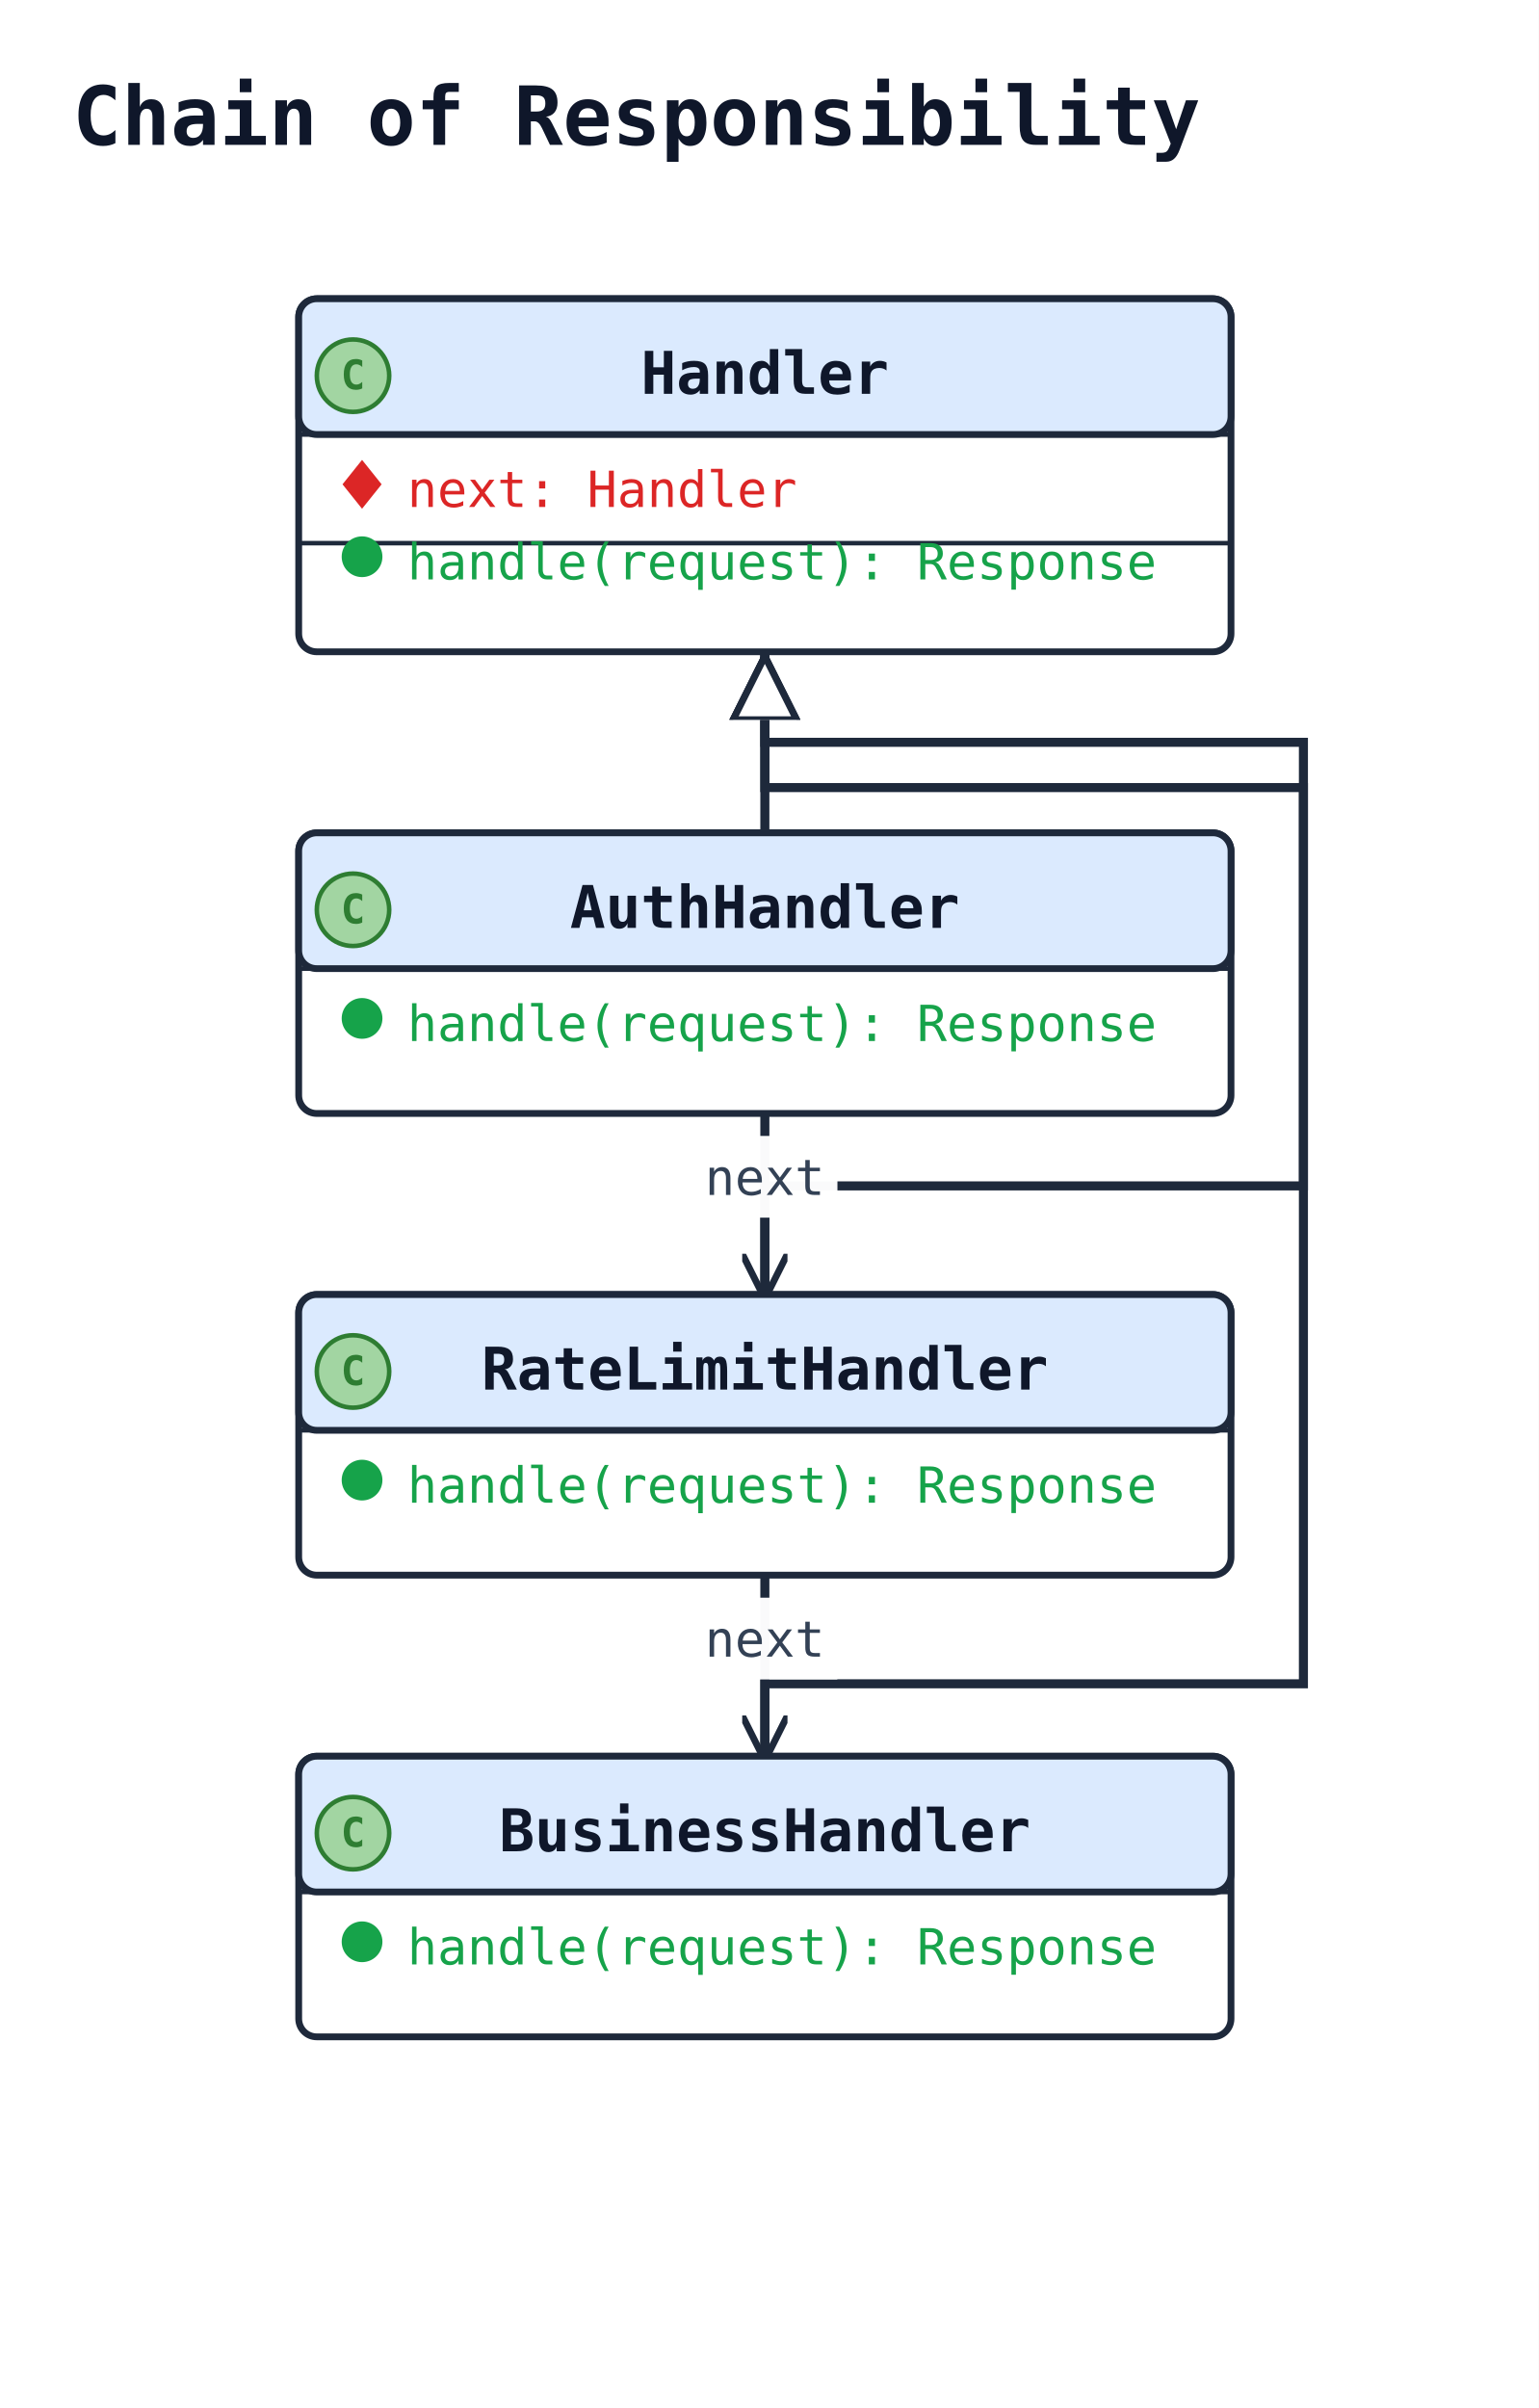
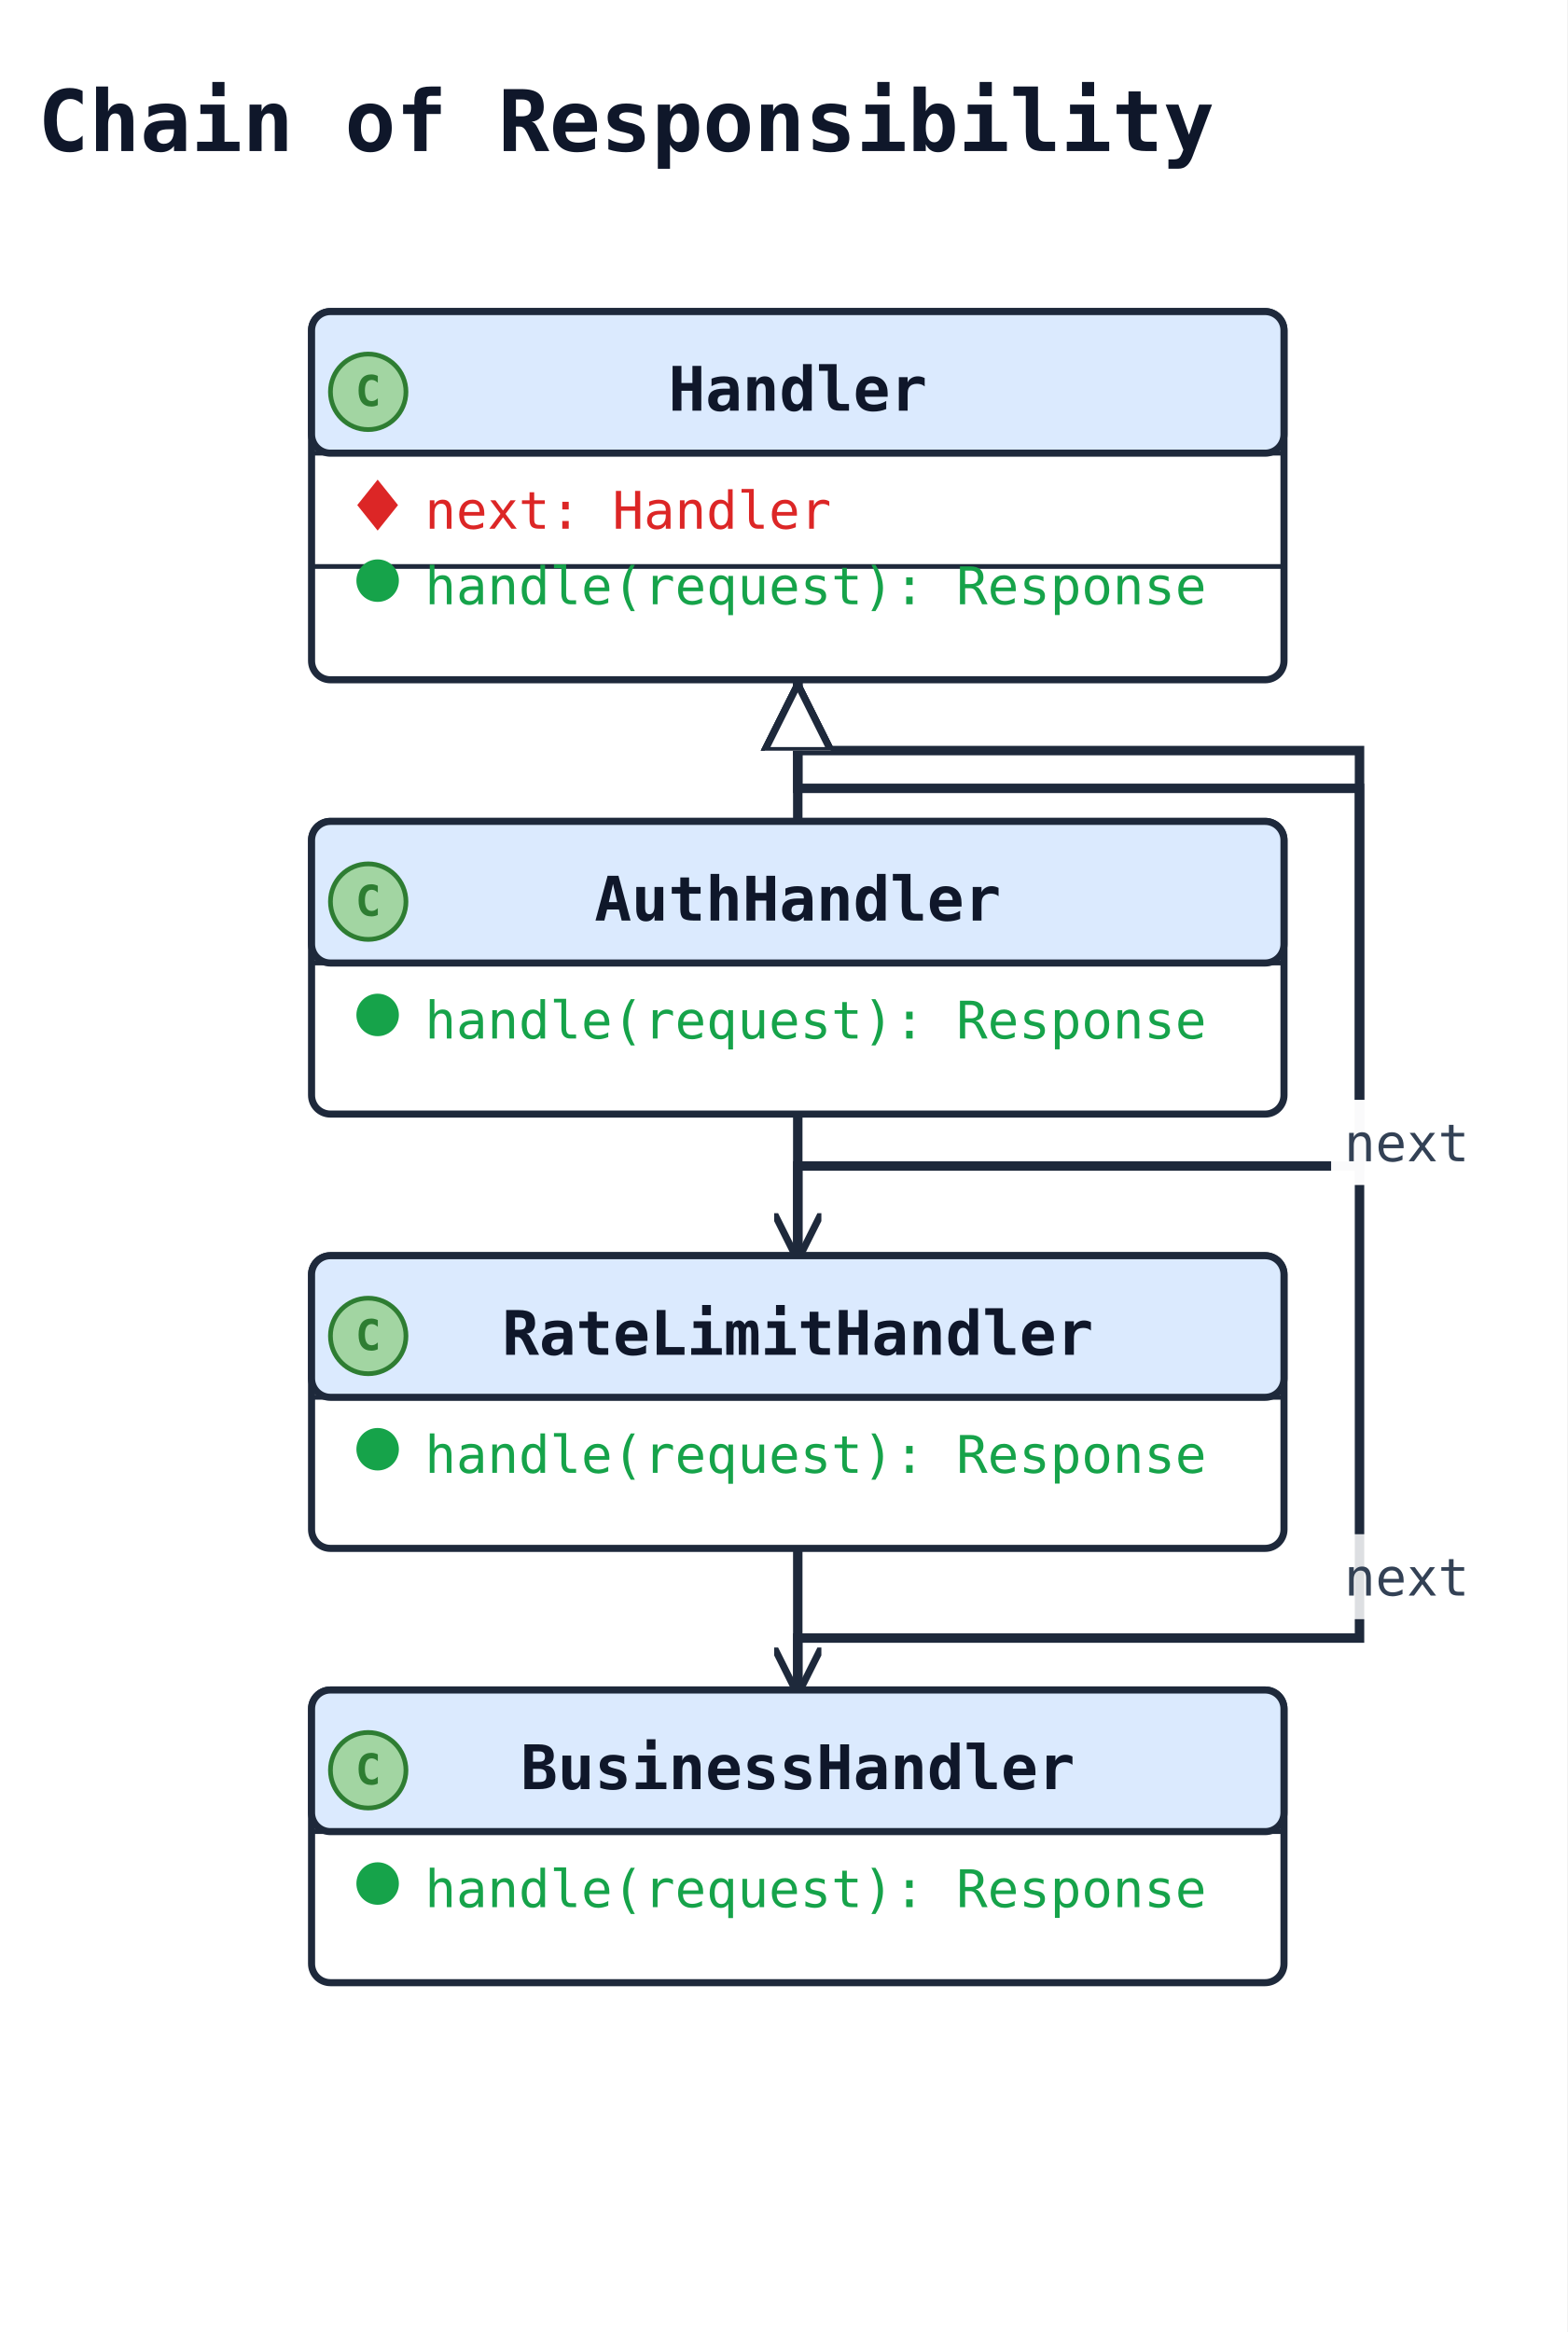
- <svg xmlns="http://www.w3.org/2000/svg" width="340" height="532" viewBox="0 0 340 532" data-orientation="TopToBottom">
+ <svg xmlns="http://www.w3.org/2000/svg" width="332" height="494" viewBox="0 0 332 494" data-orientation="TopToBottom">
  <rect width="100%" height="100%" fill="#ffffff" />
  <defs>
    <marker id="arrow-open" viewBox="0 0 10 10" refX="9" refY="5" markerWidth="10" markerHeight="10" markerUnits="userSpaceOnUse" orient="auto-start-reverse">
      <path d="M0,0 L10,5 L0,10" fill="none" stroke="#1e293b" stroke-width="1.5" />
    </marker>
    <marker id="arrow-triangle" viewBox="0 0 16 16" refX="15" refY="8" markerWidth="16" markerHeight="16" markerUnits="userSpaceOnUse" orient="auto-start-reverse">
      <polygon points="0,1 14,8 0,15" fill="#ffffff" stroke="#1e293b" stroke-width="1.5" fill-rule="nonzero" />
    </marker>
    <marker id="arrow-diamond-filled" viewBox="0 0 14 10" refX="13" refY="5" markerWidth="14" markerHeight="10" markerUnits="userSpaceOnUse" orient="auto-start-reverse">
      <path d="M0,5 L7,0 L14,5 L7,10 z" fill="#1e293b" stroke="#1e293b" stroke-width="1" />
    </marker>
    <marker id="arrow-diamond-open" viewBox="0 0 14 10" refX="13" refY="5" markerWidth="14" markerHeight="10" markerUnits="userSpaceOnUse" orient="auto-start-reverse">
      <path d="M0,5 L7,0 L14,5 L7,10 z" fill="#ffffff" stroke="#1e293b" stroke-width="1" />
    </marker>
  </defs>
  <defs>
    <marker id="arrow-triangle-filled" viewBox="0 0 12 12" refX="11" refY="6" markerWidth="12" markerHeight="12" markerUnits="userSpaceOnUse" orient="auto-start-reverse">
      <polygon points="0,0 12,6 0,12" fill="#1e293b" stroke="#1e293b" stroke-width="1.5" />
    </marker>
    <marker id="arrow-box-filled" viewBox="0 0 12 12" refX="11" refY="6" markerWidth="12" markerHeight="12" markerUnits="userSpaceOnUse" orient="auto-start-reverse">
      <rect x="2" y="2" width="8" height="8" fill="#1e293b" stroke="#1e293b" stroke-width="1.5" />
    </marker>
    <marker id="arrow-plus" viewBox="0 0 12 12" refX="11" refY="6" markerWidth="12" markerHeight="12" markerUnits="userSpaceOnUse" orient="auto-start-reverse">
      <path d="M6,1 L6,11 M1,6 L11,6" fill="none" stroke="#1e293b" stroke-width="1.8" stroke-linecap="round" />
    </marker>
    <marker id="arrow-cross" viewBox="0 0 12 12" refX="11" refY="6" markerWidth="12" markerHeight="12" markerUnits="userSpaceOnUse" orient="auto-start-reverse">
      <path d="M2,2 L10,10 M10,2 L2,10" fill="none" stroke="#1e293b" stroke-width="1.8" stroke-linecap="round" />
    </marker>
    <marker id="arrow-bracket-open" viewBox="0 0 12 14" refX="11" refY="7" markerWidth="12" markerHeight="14" markerUnits="userSpaceOnUse" orient="auto-start-reverse">
      <path d="M10,1 L4,1 L4,13 L10,13" fill="none" stroke="#1e293b" stroke-width="1.8" stroke-linecap="round" stroke-linejoin="round" />
    </marker>
    <marker id="arrow-circle-open" viewBox="0 0 12 12" refX="11" refY="6" markerWidth="12" markerHeight="12" markerUnits="userSpaceOnUse" orient="auto-start-reverse">
      <circle cx="6" cy="6" r="4" fill="#ffffff" stroke="#1e293b" stroke-width="1.5" />
    </marker>
    <marker id="arrow-circle-filled" viewBox="0 0 12 12" refX="11" refY="6" markerWidth="12" markerHeight="12" markerUnits="userSpaceOnUse" orient="auto-start-reverse">
      <circle cx="6" cy="6" r="4" fill="#1e293b" stroke="#1e293b" stroke-width="1.5" />
    </marker>
    <marker id="arrow-double-open" viewBox="0 0 16 12" refX="15" refY="6" markerWidth="16" markerHeight="12" markerUnits="userSpaceOnUse" orient="auto-start-reverse">
      <path d="M0,1 L8,6 L0,11 M7,1 L15,6 L7,11" fill="none" stroke="#1e293b" stroke-width="1.5" stroke-linejoin="round" />
    </marker>
  </defs>
-   <text x="16" y="32" font-family="monospace" font-size="18" font-weight="600" fill="#0f172a">Chain of Responsibility</text>
-   <polyline class="uml-relation" data-uml-from="Handler" data-uml-to="AuthHandler" data-uml-arrow="&lt;|--" points="169,144 169,164 169,184" fill="none" stroke="#1e293b" stroke-width="2" marker-start="url(#arrow-triangle)" />
-   <polyline class="uml-relation" data-uml-from="Handler" data-uml-to="RateLimitHandler" data-uml-arrow="&lt;|--" points="169,144 169,164 288,164 288,262 169,262 169,286" fill="none" stroke="#1e293b" stroke-width="2" marker-start="url(#arrow-triangle)" />
-   <polyline class="uml-relation" data-uml-from="Handler" data-uml-to="BusinessHandler" data-uml-arrow="&lt;|--" points="169,144 169,174 288,174 288,372 169,372 169,388" fill="none" stroke="#1e293b" stroke-width="2" marker-start="url(#arrow-triangle)" />
-   <polyline class="uml-relation" data-uml-from="AuthHandler" data-uml-to="RateLimitHandler" data-uml-arrow="--&gt;" points="169,246 169,266 169,286" fill="none" stroke="#1e293b" stroke-width="2" marker-end="url(#arrow-open)" />
-   <rect class="uml-edge-label-bg" data-uml-label-role="edge-background" x="153" y="251" width="32" height="18" fill="white" opacity="0.85" />
-   <rect class="uml-edge-label-bg" data-uml-label-role="edge-background" x="153" y="251" width="32" height="18" fill="white" opacity="0.85" />
-   <text class="uml-edge-label" data-uml-label-role="edge" x="169" y="264" text-anchor="middle" font-family="monospace" font-size="11" fill="#334155">next</text>
-   <polyline class="uml-relation" data-uml-from="RateLimitHandler" data-uml-to="BusinessHandler" data-uml-arrow="--&gt;" points="169,348 169,368 169,388" fill="none" stroke="#1e293b" stroke-width="2" marker-end="url(#arrow-open)" />
-   <rect class="uml-edge-label-bg" data-uml-label-role="edge-background" x="153" y="353" width="32" height="18" fill="white" opacity="0.85" />
-   <rect class="uml-edge-label-bg" data-uml-label-role="edge-background" x="153" y="353" width="32" height="18" fill="white" opacity="0.85" />
-   <text class="uml-edge-label" data-uml-label-role="edge" x="169" y="366" text-anchor="middle" font-family="monospace" font-size="11" fill="#334155">next</text>
+   <text x="8" y="32" font-family="monospace" font-size="18" font-weight="600" fill="#0f172a">Chain of Responsibility</text>
+   <polyline class="uml-relation" data-uml-from="Handler" data-uml-to="AuthHandler" data-uml-arrow="&lt;|--" points="169,144 169,159 169,174" fill="none" stroke="#1e293b" stroke-width="2" marker-start="url(#arrow-triangle)" />
+   <polyline class="uml-relation" data-uml-from="Handler" data-uml-to="RateLimitHandler" data-uml-arrow="&lt;|--" points="169,144 169,159 288,159 288,247 169,247 169,266" fill="none" stroke="#1e293b" stroke-width="2" marker-start="url(#arrow-triangle)" />
+   <polyline class="uml-relation" data-uml-from="Handler" data-uml-to="BusinessHandler" data-uml-arrow="&lt;|--" points="169,144 169,167 288,167 288,347 169,347 169,358" fill="none" stroke="#1e293b" stroke-width="2" marker-start="url(#arrow-triangle)" />
+   <polyline class="uml-relation" data-uml-from="AuthHandler" data-uml-to="RateLimitHandler" data-uml-arrow="--&gt;" points="169,236 169,251 169,266" fill="none" stroke="#1e293b" stroke-width="2" marker-end="url(#arrow-open)" />
+   <rect class="uml-edge-label-bg" data-uml-label-role="edge-background" x="282" y="233" width="32" height="18" fill="white" opacity="0.85" />
+   <rect class="uml-edge-label-bg" data-uml-label-role="edge-background" x="282" y="233" width="32" height="18" fill="white" opacity="0.85" />
+   <text class="uml-edge-label" data-uml-label-role="edge" x="298" y="246" text-anchor="middle" font-family="monospace" font-size="11" fill="#334155">next</text>
+   <polyline class="uml-relation" data-uml-from="RateLimitHandler" data-uml-to="BusinessHandler" data-uml-arrow="--&gt;" points="169,328 169,343 169,358" fill="none" stroke="#1e293b" stroke-width="2" marker-end="url(#arrow-open)" />
+   <rect class="uml-edge-label-bg" data-uml-label-role="edge-background" x="282" y="325" width="32" height="18" fill="white" opacity="0.85" />
+   <text class="uml-edge-label" data-uml-label-role="edge" x="298" y="338" text-anchor="middle" font-family="monospace" font-size="11" fill="#334155">next</text>
  <rect class="uml-node uml-class" data-uml-id="Handler" x="66" y="66" width="206" height="78" rx="4" ry="4" fill="#ffffff" stroke="#1e293b" stroke-width="1.5" />
  <rect x="66" y="66" width="206" height="30" rx="4" ry="4" fill="#dbeafe" stroke="#1e293b" stroke-width="1.5" />
  <line x1="66" y1="96" x2="272" y2="96" stroke="#1e293b" stroke-width="1" />
  <circle class="uml-class-badge" cx="78" cy="83" r="8" fill="#A2D5A2" stroke="#2E7D32" stroke-width="1" />
  <text class="uml-class-badge-letter" x="78" y="86" text-anchor="middle" font-family="monospace" font-size="9" font-weight="700" fill="#2E7D32">C</text>
  <text x="169" y="87" text-anchor="middle" font-family="monospace" font-size="13" font-weight="600" fill="#0f172a">Handler</text>
  <polygon class="uml-vis-glyph" points="80,102 84,107 80,112 76,107" fill="#dc2626" stroke="#dc2626" stroke-width="0.5" />
  <text class="uml-member" data-uml-visibility="private" x="90" y="112" font-family="monospace" font-size="11" fill="#dc2626">next: Handler</text>
  <line x1="66" y1="120" x2="272" y2="120" stroke="#1e293b" stroke-width="1" />
  <circle class="uml-vis-glyph" cx="80" cy="123" r="4" fill="#16a34a" stroke="#16a34a" stroke-width="1" />
  <text class="uml-member" data-uml-visibility="public" x="90" y="128" font-family="monospace" font-size="11" fill="#16a34a">handle(request): Response</text>
-   <rect class="uml-node uml-class" data-uml-id="AuthHandler" x="66" y="184" width="206" height="62" rx="4" ry="4" fill="#ffffff" stroke="#1e293b" stroke-width="1.5" />
-   <rect x="66" y="184" width="206" height="30" rx="4" ry="4" fill="#dbeafe" stroke="#1e293b" stroke-width="1.5" />
-   <line x1="66" y1="214" x2="272" y2="214" stroke="#1e293b" stroke-width="1" />
-   <circle class="uml-class-badge" cx="78" cy="201" r="8" fill="#A2D5A2" stroke="#2E7D32" stroke-width="1" />
-   <text class="uml-class-badge-letter" x="78" y="204" text-anchor="middle" font-family="monospace" font-size="9" font-weight="700" fill="#2E7D32">C</text>
-   <text x="169" y="205" text-anchor="middle" font-family="monospace" font-size="13" font-weight="600" fill="#0f172a">AuthHandler</text>
-   <circle class="uml-vis-glyph" cx="80" cy="225" r="4" fill="#16a34a" stroke="#16a34a" stroke-width="1" />
-   <text class="uml-member" data-uml-visibility="public" x="90" y="230" font-family="monospace" font-size="11" fill="#16a34a">handle(request): Response</text>
-   <rect class="uml-node uml-class" data-uml-id="RateLimitHandler" x="66" y="286" width="206" height="62" rx="4" ry="4" fill="#ffffff" stroke="#1e293b" stroke-width="1.5" />
-   <rect x="66" y="286" width="206" height="30" rx="4" ry="4" fill="#dbeafe" stroke="#1e293b" stroke-width="1.5" />
-   <line x1="66" y1="316" x2="272" y2="316" stroke="#1e293b" stroke-width="1" />
-   <circle class="uml-class-badge" cx="78" cy="303" r="8" fill="#A2D5A2" stroke="#2E7D32" stroke-width="1" />
-   <text class="uml-class-badge-letter" x="78" y="306" text-anchor="middle" font-family="monospace" font-size="9" font-weight="700" fill="#2E7D32">C</text>
-   <text x="169" y="307" text-anchor="middle" font-family="monospace" font-size="13" font-weight="600" fill="#0f172a">RateLimitHandler</text>
-   <circle class="uml-vis-glyph" cx="80" cy="327" r="4" fill="#16a34a" stroke="#16a34a" stroke-width="1" />
-   <text class="uml-member" data-uml-visibility="public" x="90" y="332" font-family="monospace" font-size="11" fill="#16a34a">handle(request): Response</text>
-   <rect class="uml-node uml-class" data-uml-id="BusinessHandler" x="66" y="388" width="206" height="62" rx="4" ry="4" fill="#ffffff" stroke="#1e293b" stroke-width="1.5" />
-   <rect x="66" y="388" width="206" height="30" rx="4" ry="4" fill="#dbeafe" stroke="#1e293b" stroke-width="1.5" />
-   <line x1="66" y1="418" x2="272" y2="418" stroke="#1e293b" stroke-width="1" />
-   <circle class="uml-class-badge" cx="78" cy="405" r="8" fill="#A2D5A2" stroke="#2E7D32" stroke-width="1" />
-   <text class="uml-class-badge-letter" x="78" y="408" text-anchor="middle" font-family="monospace" font-size="9" font-weight="700" fill="#2E7D32">C</text>
-   <text x="169" y="409" text-anchor="middle" font-family="monospace" font-size="13" font-weight="600" fill="#0f172a">BusinessHandler</text>
-   <circle class="uml-vis-glyph" cx="80" cy="429" r="4" fill="#16a34a" stroke="#16a34a" stroke-width="1" />
-   <text class="uml-member" data-uml-visibility="public" x="90" y="434" font-family="monospace" font-size="11" fill="#16a34a">handle(request): Response</text>
+   <rect class="uml-node uml-class" data-uml-id="AuthHandler" x="66" y="174" width="206" height="62" rx="4" ry="4" fill="#ffffff" stroke="#1e293b" stroke-width="1.5" />
+   <rect x="66" y="174" width="206" height="30" rx="4" ry="4" fill="#dbeafe" stroke="#1e293b" stroke-width="1.5" />
+   <line x1="66" y1="204" x2="272" y2="204" stroke="#1e293b" stroke-width="1" />
+   <circle class="uml-class-badge" cx="78" cy="191" r="8" fill="#A2D5A2" stroke="#2E7D32" stroke-width="1" />
+   <text class="uml-class-badge-letter" x="78" y="194" text-anchor="middle" font-family="monospace" font-size="9" font-weight="700" fill="#2E7D32">C</text>
+   <text x="169" y="195" text-anchor="middle" font-family="monospace" font-size="13" font-weight="600" fill="#0f172a">AuthHandler</text>
+   <circle class="uml-vis-glyph" cx="80" cy="215" r="4" fill="#16a34a" stroke="#16a34a" stroke-width="1" />
+   <text class="uml-member" data-uml-visibility="public" x="90" y="220" font-family="monospace" font-size="11" fill="#16a34a">handle(request): Response</text>
+   <rect class="uml-node uml-class" data-uml-id="RateLimitHandler" x="66" y="266" width="206" height="62" rx="4" ry="4" fill="#ffffff" stroke="#1e293b" stroke-width="1.5" />
+   <rect x="66" y="266" width="206" height="30" rx="4" ry="4" fill="#dbeafe" stroke="#1e293b" stroke-width="1.5" />
+   <line x1="66" y1="296" x2="272" y2="296" stroke="#1e293b" stroke-width="1" />
+   <circle class="uml-class-badge" cx="78" cy="283" r="8" fill="#A2D5A2" stroke="#2E7D32" stroke-width="1" />
+   <text class="uml-class-badge-letter" x="78" y="286" text-anchor="middle" font-family="monospace" font-size="9" font-weight="700" fill="#2E7D32">C</text>
+   <text x="169" y="287" text-anchor="middle" font-family="monospace" font-size="13" font-weight="600" fill="#0f172a">RateLimitHandler</text>
+   <circle class="uml-vis-glyph" cx="80" cy="307" r="4" fill="#16a34a" stroke="#16a34a" stroke-width="1" />
+   <text class="uml-member" data-uml-visibility="public" x="90" y="312" font-family="monospace" font-size="11" fill="#16a34a">handle(request): Response</text>
+   <rect class="uml-node uml-class" data-uml-id="BusinessHandler" x="66" y="358" width="206" height="62" rx="4" ry="4" fill="#ffffff" stroke="#1e293b" stroke-width="1.5" />
+   <rect x="66" y="358" width="206" height="30" rx="4" ry="4" fill="#dbeafe" stroke="#1e293b" stroke-width="1.5" />
+   <line x1="66" y1="388" x2="272" y2="388" stroke="#1e293b" stroke-width="1" />
+   <circle class="uml-class-badge" cx="78" cy="375" r="8" fill="#A2D5A2" stroke="#2E7D32" stroke-width="1" />
+   <text class="uml-class-badge-letter" x="78" y="378" text-anchor="middle" font-family="monospace" font-size="9" font-weight="700" fill="#2E7D32">C</text>
+   <text x="169" y="379" text-anchor="middle" font-family="monospace" font-size="13" font-weight="600" fill="#0f172a">BusinessHandler</text>
+   <circle class="uml-vis-glyph" cx="80" cy="399" r="4" fill="#16a34a" stroke="#16a34a" stroke-width="1" />
+   <text class="uml-member" data-uml-visibility="public" x="90" y="404" font-family="monospace" font-size="11" fill="#16a34a">handle(request): Response</text>
</svg>
